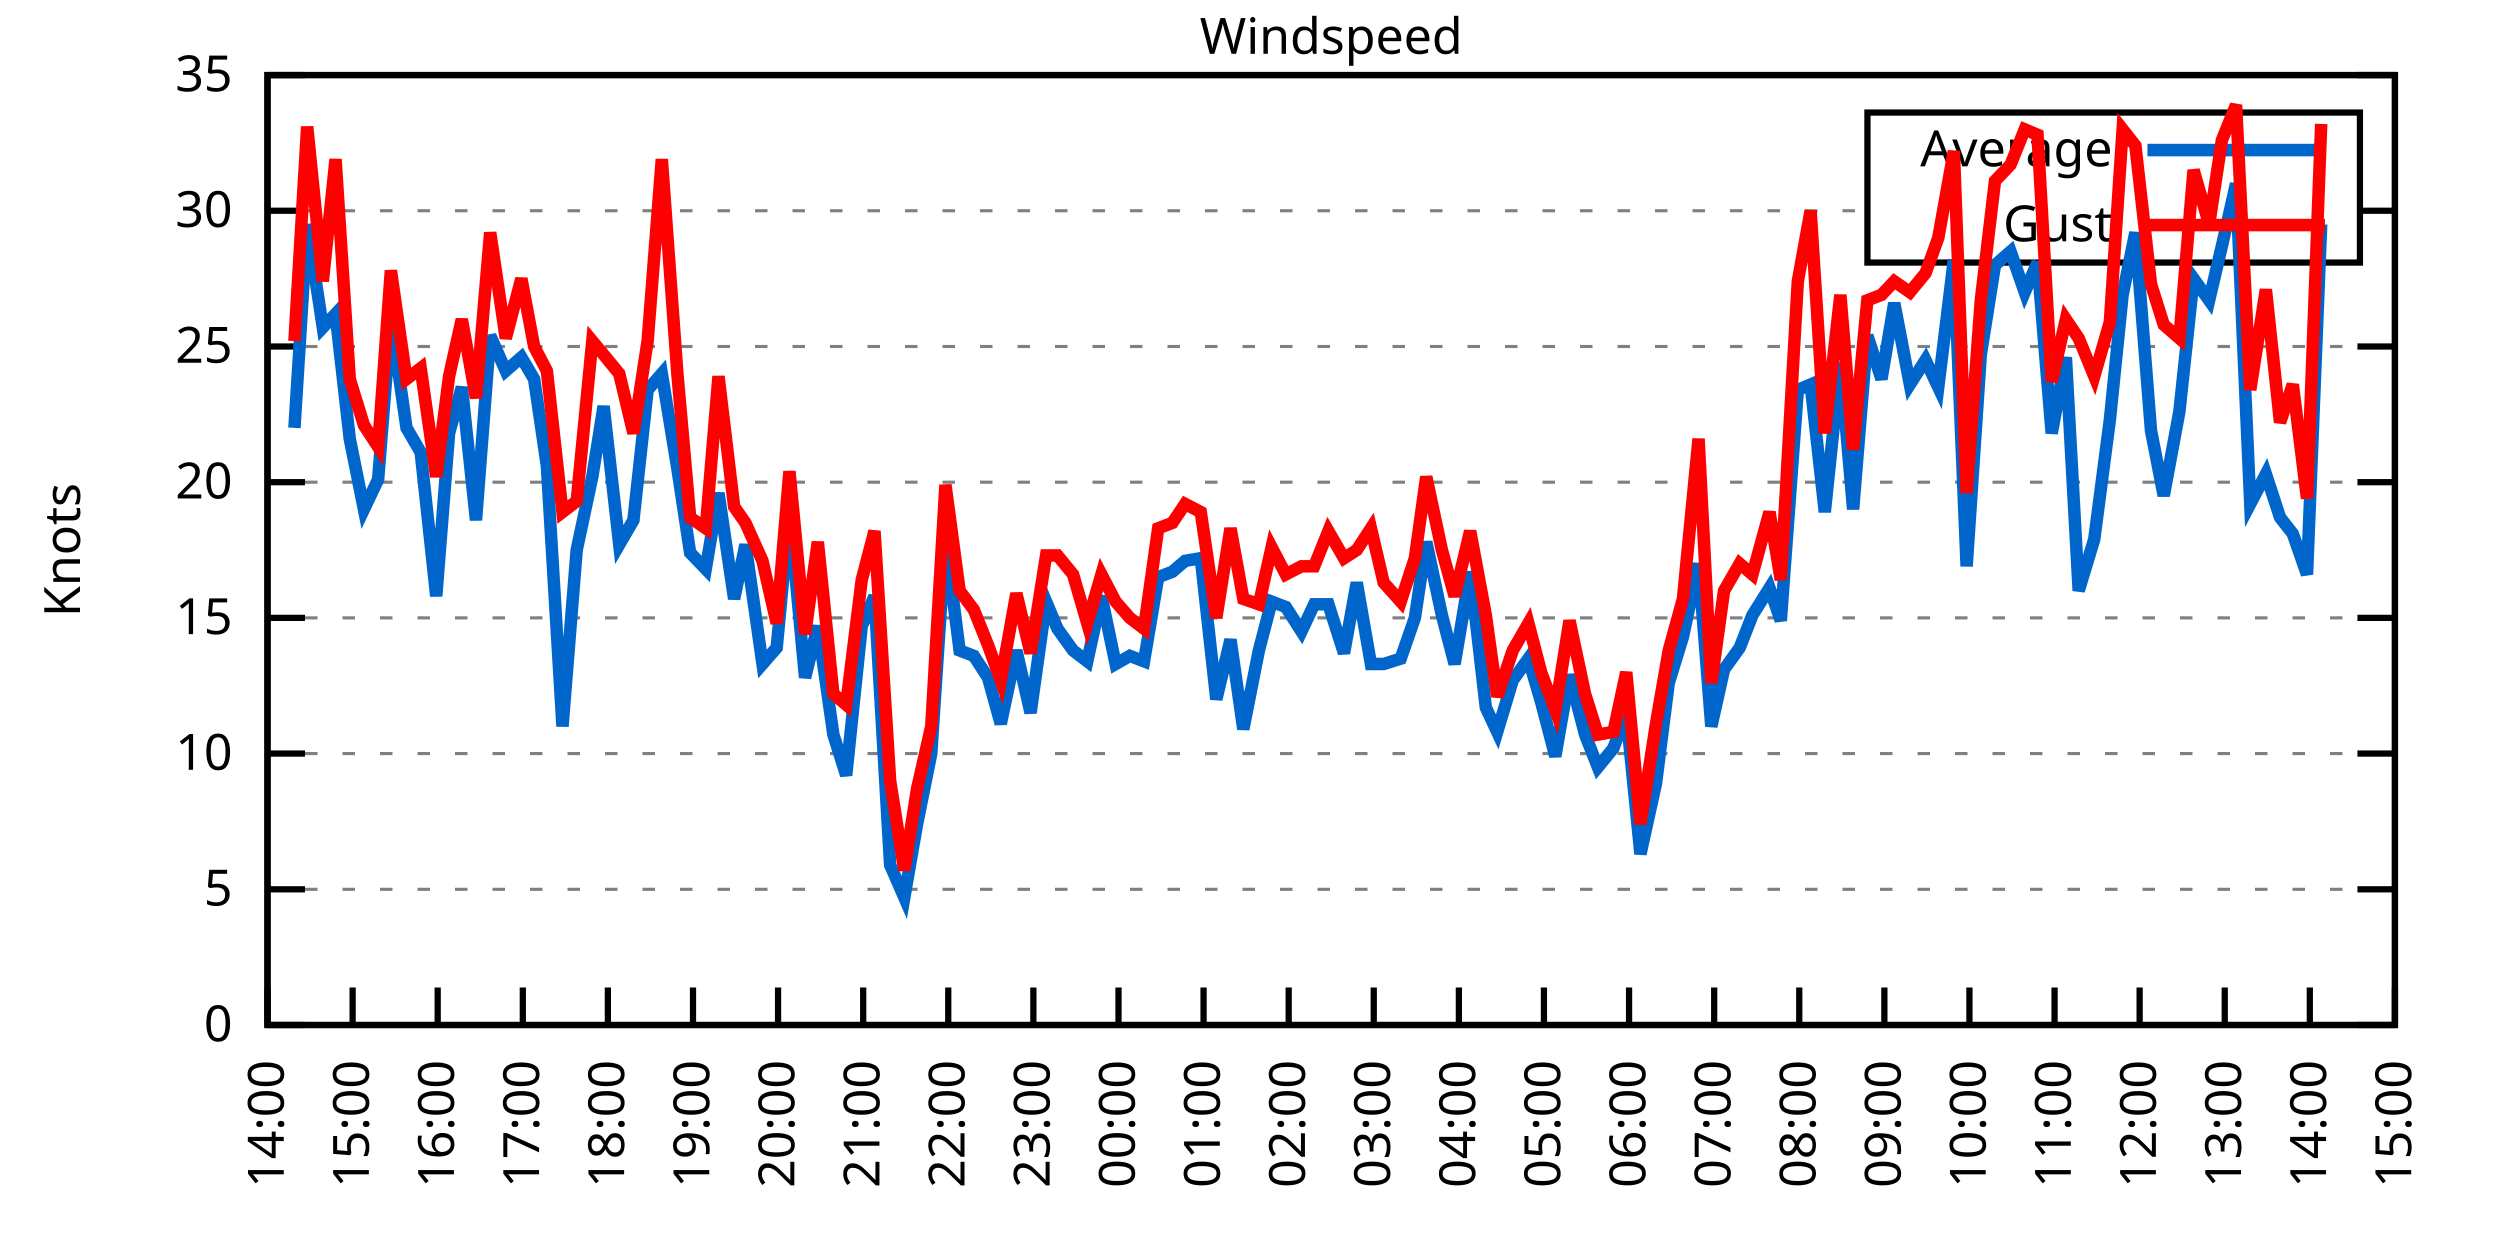
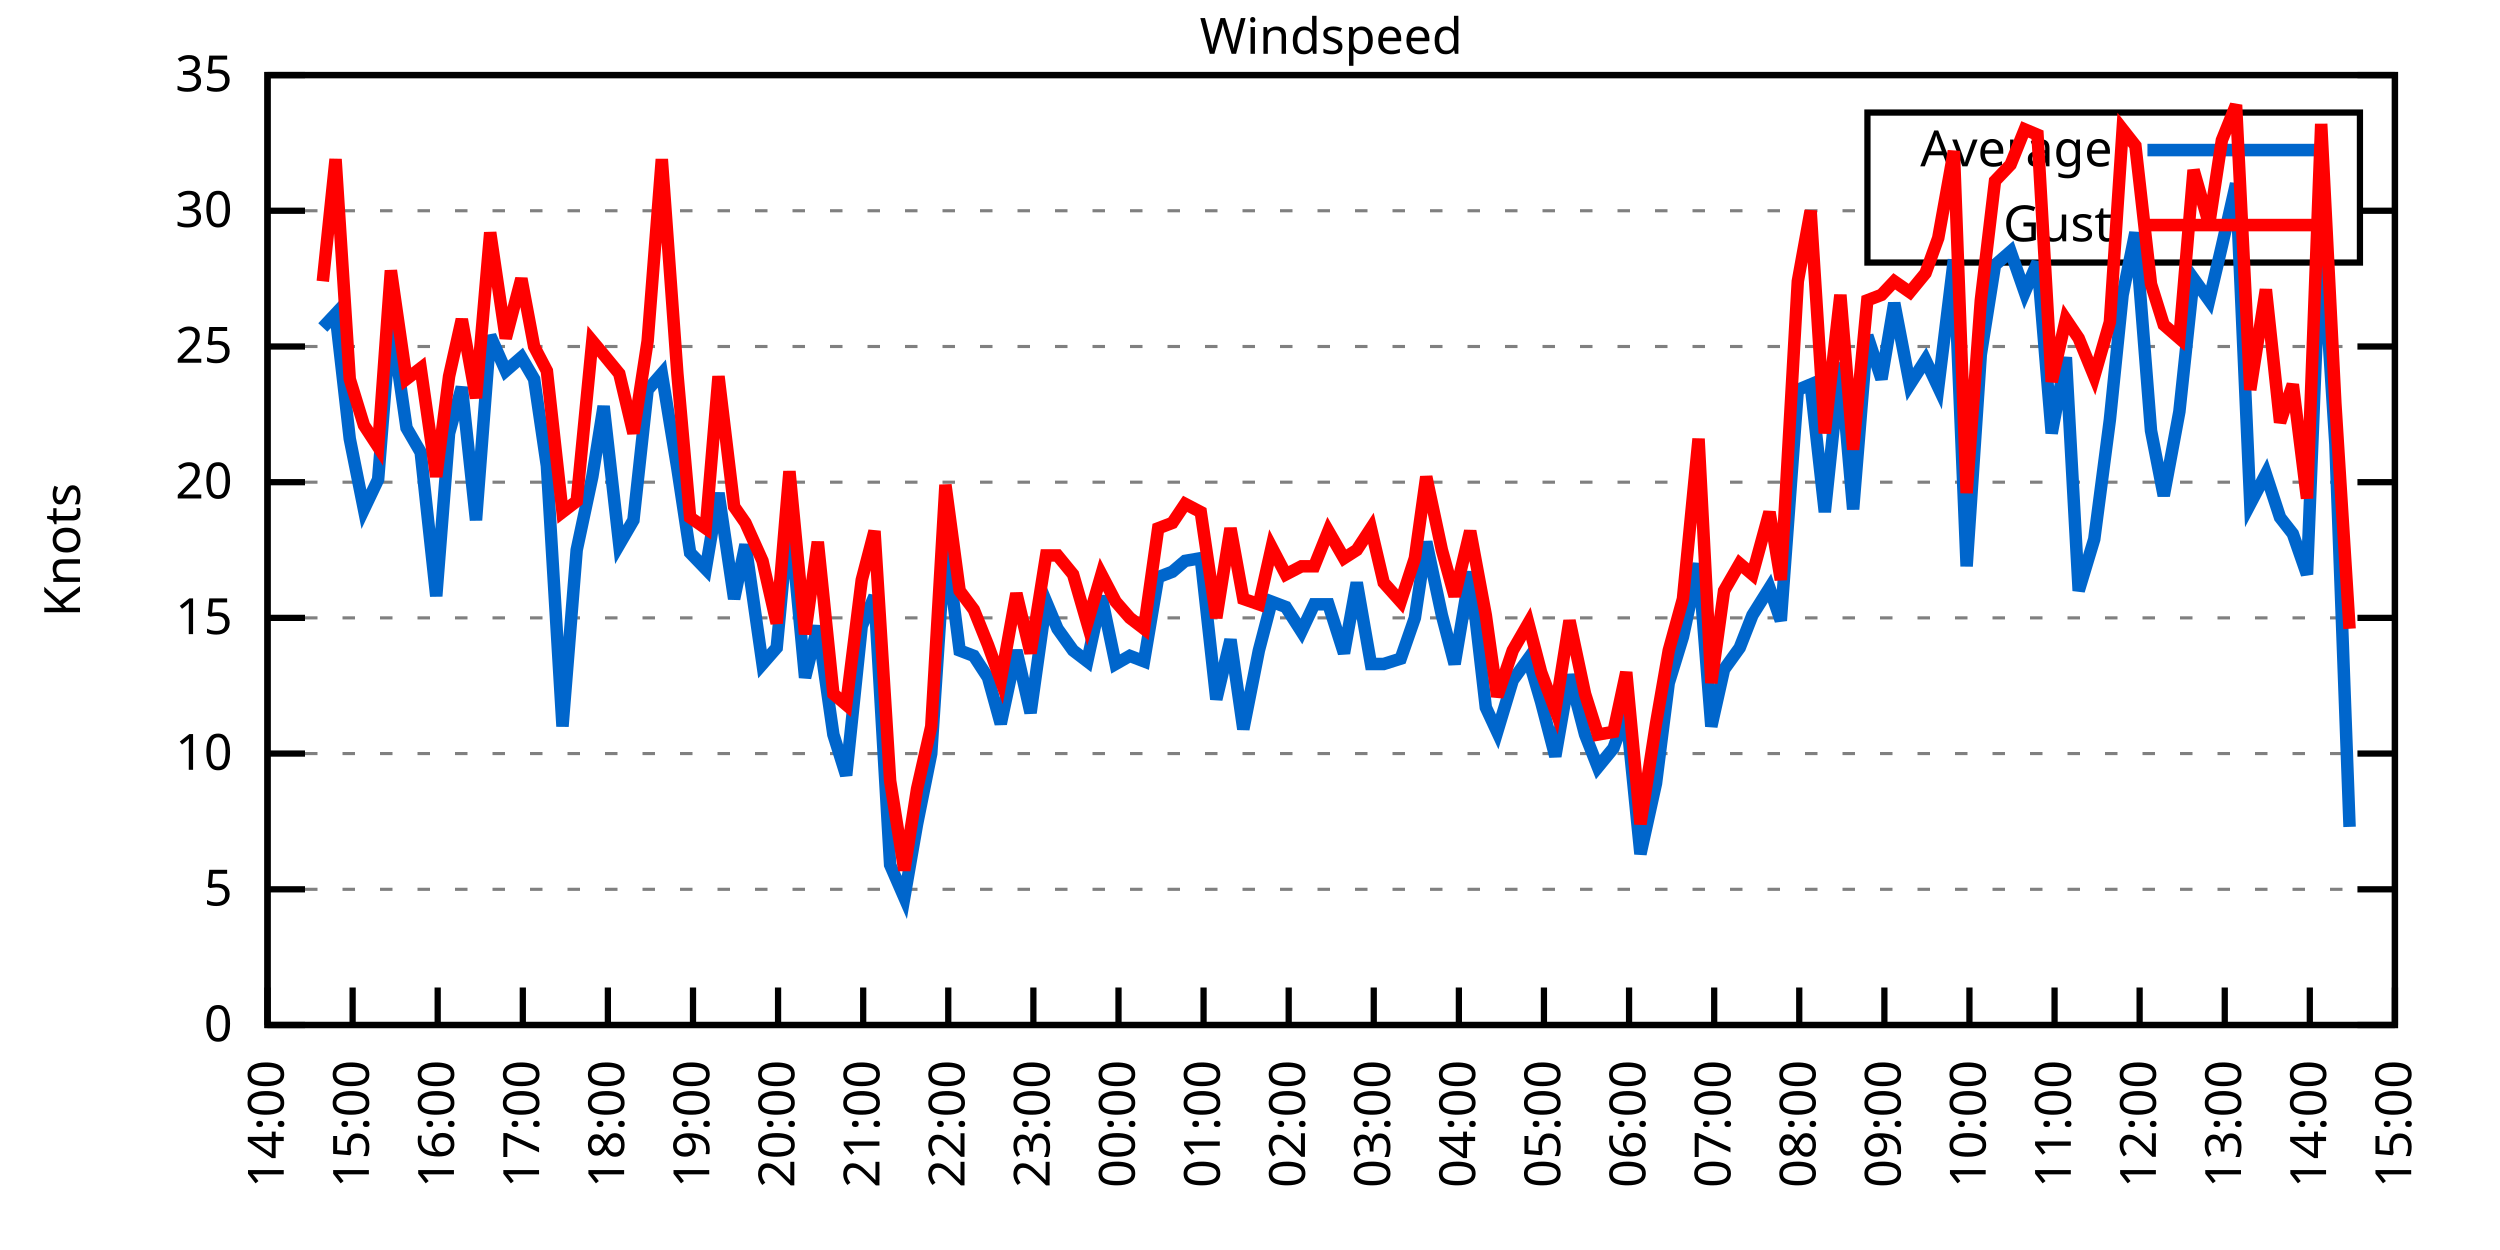
<svg xmlns="http://www.w3.org/2000/svg" xmlns:xlink="http://www.w3.org/1999/xlink" width="400" height="200" viewBox="0 0 400 200">
  <g id="gnuplot_canvas">
    <rect x="0" y="0" width="400" height="200" fill="none" />
    <defs>
      <circle id="gpDot" r="0.5" stroke-width="0.5" stroke="currentColor" />
      <path id="gpPt0" stroke-width="0.333" stroke="currentColor" d="M-1,0 h2 M0,-1 v2" />
      <path id="gpPt1" stroke-width="0.333" stroke="currentColor" d="M-1,-1 L1,1 M1,-1 L-1,1" />
      <path id="gpPt2" stroke-width="0.333" stroke="currentColor" d="M-1,0 L1,0 M0,-1 L0,1 M-1,-1 L1,1 M-1,1 L1,-1" />
      <rect id="gpPt3" stroke-width="0.333" stroke="currentColor" x="-1" y="-1" width="2" height="2" />
      <rect id="gpPt4" stroke-width="0.333" stroke="currentColor" fill="currentColor" x="-1" y="-1" width="2" height="2" />
      <circle id="gpPt5" stroke-width="0.333" stroke="currentColor" cx="0" cy="0" r="1" />
      <use xlink:href="#gpPt5" id="gpPt6" fill="currentColor" stroke="none" />
      <path id="gpPt7" stroke-width="0.333" stroke="currentColor" d="M0,-1.33 L-1.33,0.67 L1.33,0.67 z" />
      <use xlink:href="#gpPt7" id="gpPt8" fill="currentColor" stroke="none" />
      <use xlink:href="#gpPt7" id="gpPt9" stroke="currentColor" transform="rotate(180)" />
      <use xlink:href="#gpPt9" id="gpPt10" fill="currentColor" stroke="none" />
      <use xlink:href="#gpPt3" id="gpPt11" stroke="currentColor" transform="rotate(45)" />
      <use xlink:href="#gpPt11" id="gpPt12" fill="currentColor" stroke="none" />
      <path id="gpPt13" stroke-width="0.333" stroke="currentColor" d="M0,1.330 L1.265,0.411 L0.782,-1.067 L-0.782,-1.076 L-1.265,0.411 z" />
      <use xlink:href="#gpPt13" id="gpPt14" fill="currentColor" stroke="none" />
      <filter id="textbox" filterUnits="objectBoundingBox" x="0" y="0" height="1" width="1">
        <feFlood flood-color="white" flood-opacity="1" result="bgnd" />
        <feComposite in="SourceGraphic" in2="bgnd" operator="atop" />
      </filter>
      <filter id="greybox" filterUnits="objectBoundingBox" x="0" y="0" height="1" width="1">
        <feFlood flood-color="lightgrey" flood-opacity="1" result="grey" />
        <feComposite in="SourceGraphic" in2="grey" operator="atop" />
      </filter>
    </defs>
    <g fill="none" color="white" stroke="currentColor" stroke-width="1.00" stroke-linecap="butt" stroke-linejoin="miter">
</g>
    <g fill="none" color="black" stroke="currentColor" stroke-width="1.00" stroke-linecap="butt" stroke-linejoin="miter">
      <g stroke="none" shape-rendering="crispEdges">
        <polygon fill="rgb(255, 255, 255)" points="42.80,164.00 383.18,164.00 383.18,12.02 42.80,12.02 " />
      </g>
    </g>
    <g fill="none" color="black" stroke="currentColor" stroke-width="1.00" stroke-linecap="butt" stroke-linejoin="miter">
</g>
    <g fill="none" color="black" stroke="black" stroke-width="0.50" stroke-linecap="butt" stroke-linejoin="miter">
</g>
    <g fill="none" color="gray" stroke="currentColor" stroke-width="0.50" stroke-linecap="butt" stroke-linejoin="miter">
      <path stroke="gray" stroke-dasharray="2,4" class="gridline" d="M42.80,164.00 L383.19,164.00  " />
    </g>
    <g fill="none" color="gray" stroke="gray" stroke-width="1.00" stroke-linecap="butt" stroke-linejoin="miter">
</g>
    <g fill="none" color="black" stroke="currentColor" stroke-width="1.00" stroke-linecap="butt" stroke-linejoin="miter">
      <path stroke="black" d="M42.80,164.00 L48.80,164.00 M383.19,164.00 L377.19,164.00  " />
      <g transform="translate(37.20,166.60)" stroke="none" fill="black" font-family="Sans" font-size="8.00" text-anchor="end">
        <text>
          <tspan font-family="Sans"> 0</tspan>
        </text>
      </g>
    </g>
    <g fill="none" color="black" stroke="currentColor" stroke-width="1.00" stroke-linecap="butt" stroke-linejoin="miter">
</g>
    <g fill="none" color="black" stroke="black" stroke-width="0.50" stroke-linecap="butt" stroke-linejoin="miter">
</g>
    <g fill="none" color="gray" stroke="currentColor" stroke-width="0.50" stroke-linecap="butt" stroke-linejoin="miter">
      <path stroke="gray" stroke-dasharray="2,4" class="gridline" d="M42.80,142.29 L383.19,142.29  " />
    </g>
    <g fill="none" color="gray" stroke="gray" stroke-width="1.00" stroke-linecap="butt" stroke-linejoin="miter">
</g>
    <g fill="none" color="black" stroke="currentColor" stroke-width="1.00" stroke-linecap="butt" stroke-linejoin="miter">
      <path stroke="black" d="M42.80,142.29 L48.80,142.29 M383.19,142.29 L377.19,142.29  " />
      <g transform="translate(37.20,144.89)" stroke="none" fill="black" font-family="Sans" font-size="8.00" text-anchor="end">
        <text>
          <tspan font-family="Sans"> 5</tspan>
        </text>
      </g>
    </g>
    <g fill="none" color="black" stroke="currentColor" stroke-width="1.00" stroke-linecap="butt" stroke-linejoin="miter">
</g>
    <g fill="none" color="black" stroke="black" stroke-width="0.50" stroke-linecap="butt" stroke-linejoin="miter">
</g>
    <g fill="none" color="gray" stroke="currentColor" stroke-width="0.50" stroke-linecap="butt" stroke-linejoin="miter">
      <path stroke="gray" stroke-dasharray="2,4" class="gridline" d="M42.80,120.57 L383.19,120.57  " />
    </g>
    <g fill="none" color="gray" stroke="gray" stroke-width="1.00" stroke-linecap="butt" stroke-linejoin="miter">
</g>
    <g fill="none" color="black" stroke="currentColor" stroke-width="1.00" stroke-linecap="butt" stroke-linejoin="miter">
      <path stroke="black" d="M42.80,120.57 L48.80,120.57 M383.19,120.57 L377.19,120.57  " />
      <g transform="translate(37.20,123.17)" stroke="none" fill="black" font-family="Sans" font-size="8.00" text-anchor="end">
        <text>
          <tspan font-family="Sans"> 10</tspan>
        </text>
      </g>
    </g>
    <g fill="none" color="black" stroke="currentColor" stroke-width="1.00" stroke-linecap="butt" stroke-linejoin="miter">
</g>
    <g fill="none" color="black" stroke="black" stroke-width="0.50" stroke-linecap="butt" stroke-linejoin="miter">
</g>
    <g fill="none" color="gray" stroke="currentColor" stroke-width="0.50" stroke-linecap="butt" stroke-linejoin="miter">
      <path stroke="gray" stroke-dasharray="2,4" class="gridline" d="M42.80,98.86 L383.19,98.86  " />
    </g>
    <g fill="none" color="gray" stroke="gray" stroke-width="1.00" stroke-linecap="butt" stroke-linejoin="miter">
</g>
    <g fill="none" color="black" stroke="currentColor" stroke-width="1.00" stroke-linecap="butt" stroke-linejoin="miter">
      <path stroke="black" d="M42.80,98.86 L48.80,98.86 M383.19,98.86 L377.19,98.86  " />
      <g transform="translate(37.20,101.46)" stroke="none" fill="black" font-family="Sans" font-size="8.00" text-anchor="end">
        <text>
          <tspan font-family="Sans"> 15</tspan>
        </text>
      </g>
    </g>
    <g fill="none" color="black" stroke="currentColor" stroke-width="1.00" stroke-linecap="butt" stroke-linejoin="miter">
</g>
    <g fill="none" color="black" stroke="black" stroke-width="0.50" stroke-linecap="butt" stroke-linejoin="miter">
</g>
    <g fill="none" color="gray" stroke="currentColor" stroke-width="0.50" stroke-linecap="butt" stroke-linejoin="miter">
      <path stroke="gray" stroke-dasharray="2,4" class="gridline" d="M42.80,77.15 L383.19,77.15  " />
    </g>
    <g fill="none" color="gray" stroke="gray" stroke-width="1.00" stroke-linecap="butt" stroke-linejoin="miter">
</g>
    <g fill="none" color="black" stroke="currentColor" stroke-width="1.00" stroke-linecap="butt" stroke-linejoin="miter">
      <path stroke="black" d="M42.80,77.15 L48.80,77.15 M383.19,77.15 L377.19,77.15  " />
      <g transform="translate(37.20,79.75)" stroke="none" fill="black" font-family="Sans" font-size="8.00" text-anchor="end">
        <text>
          <tspan font-family="Sans"> 20</tspan>
        </text>
      </g>
    </g>
    <g fill="none" color="black" stroke="currentColor" stroke-width="1.00" stroke-linecap="butt" stroke-linejoin="miter">
</g>
    <g fill="none" color="black" stroke="black" stroke-width="0.50" stroke-linecap="butt" stroke-linejoin="miter">
</g>
    <g fill="none" color="gray" stroke="currentColor" stroke-width="0.50" stroke-linecap="butt" stroke-linejoin="miter">
      <path stroke="gray" stroke-dasharray="2,4" class="gridline" d="M42.80,55.44 L383.19,55.44  " />
    </g>
    <g fill="none" color="gray" stroke="gray" stroke-width="1.00" stroke-linecap="butt" stroke-linejoin="miter">
</g>
    <g fill="none" color="black" stroke="currentColor" stroke-width="1.00" stroke-linecap="butt" stroke-linejoin="miter">
      <path stroke="black" d="M42.80,55.44 L48.80,55.44 M383.19,55.44 L377.19,55.44  " />
      <g transform="translate(37.20,58.04)" stroke="none" fill="black" font-family="Sans" font-size="8.00" text-anchor="end">
        <text>
          <tspan font-family="Sans"> 25</tspan>
        </text>
      </g>
    </g>
    <g fill="none" color="black" stroke="currentColor" stroke-width="1.00" stroke-linecap="butt" stroke-linejoin="miter">
</g>
    <g fill="none" color="black" stroke="black" stroke-width="0.50" stroke-linecap="butt" stroke-linejoin="miter">
</g>
    <g fill="none" color="gray" stroke="currentColor" stroke-width="0.50" stroke-linecap="butt" stroke-linejoin="miter">
      <path stroke="gray" stroke-dasharray="2,4" class="gridline" d="M42.80,33.72 L298.79,33.72 M377.59,33.72 L383.19,33.72  " />
    </g>
    <g fill="none" color="gray" stroke="gray" stroke-width="1.00" stroke-linecap="butt" stroke-linejoin="miter">
</g>
    <g fill="none" color="black" stroke="currentColor" stroke-width="1.00" stroke-linecap="butt" stroke-linejoin="miter">
      <path stroke="black" d="M42.80,33.72 L48.80,33.72 M383.19,33.72 L377.19,33.72  " />
      <g transform="translate(37.20,36.32)" stroke="none" fill="black" font-family="Sans" font-size="8.00" text-anchor="end">
        <text>
          <tspan font-family="Sans"> 30</tspan>
        </text>
      </g>
    </g>
    <g fill="none" color="black" stroke="currentColor" stroke-width="1.00" stroke-linecap="butt" stroke-linejoin="miter">
</g>
    <g fill="none" color="black" stroke="black" stroke-width="0.50" stroke-linecap="butt" stroke-linejoin="miter">
</g>
    <g fill="none" color="gray" stroke="currentColor" stroke-width="0.50" stroke-linecap="butt" stroke-linejoin="miter">
      <path stroke="gray" stroke-dasharray="2,4" class="gridline" d="M42.80,12.01 L383.19,12.01  " />
    </g>
    <g fill="none" color="gray" stroke="gray" stroke-width="1.00" stroke-linecap="butt" stroke-linejoin="miter">
</g>
    <g fill="none" color="black" stroke="currentColor" stroke-width="1.00" stroke-linecap="butt" stroke-linejoin="miter">
      <path stroke="black" d="M42.80,12.01 L48.80,12.01 M383.19,12.01 L377.19,12.01  " />
      <g transform="translate(37.20,14.61)" stroke="none" fill="black" font-family="Sans" font-size="8.00" text-anchor="end">
        <text>
          <tspan font-family="Sans"> 35</tspan>
        </text>
      </g>
    </g>
    <g fill="none" color="black" stroke="currentColor" stroke-width="1.00" stroke-linecap="butt" stroke-linejoin="miter">
      <path stroke="black" d="M42.80,164.00 L42.80,158.00  " />
      <g transform="translate(45.40,169.60) rotate(270.00)" stroke="none" fill="black" font-family="Sans" font-size="8.00" text-anchor="end">
        <text>
          <tspan font-family="Sans">14:00</tspan>
        </text>
      </g>
    </g>
    <g fill="none" color="black" stroke="currentColor" stroke-width="1.00" stroke-linecap="butt" stroke-linejoin="miter">
      <path stroke="black" d="M56.42,164.00 L56.42,158.00  " />
      <g transform="translate(59.02,169.60) rotate(270.00)" stroke="none" fill="black" font-family="Sans" font-size="8.00" text-anchor="end">
        <text>
          <tspan font-family="Sans">15:00</tspan>
        </text>
      </g>
    </g>
    <g fill="none" color="black" stroke="currentColor" stroke-width="1.00" stroke-linecap="butt" stroke-linejoin="miter">
      <path stroke="black" d="M70.03,164.00 L70.03,158.00  " />
      <g transform="translate(72.63,169.60) rotate(270.00)" stroke="none" fill="black" font-family="Sans" font-size="8.00" text-anchor="end">
        <text>
          <tspan font-family="Sans">16:00</tspan>
        </text>
      </g>
    </g>
    <g fill="none" color="black" stroke="currentColor" stroke-width="1.00" stroke-linecap="butt" stroke-linejoin="miter">
      <path stroke="black" d="M83.65,164.00 L83.65,158.00  " />
      <g transform="translate(86.25,169.60) rotate(270.00)" stroke="none" fill="black" font-family="Sans" font-size="8.00" text-anchor="end">
        <text>
          <tspan font-family="Sans">17:00</tspan>
        </text>
      </g>
    </g>
    <g fill="none" color="black" stroke="currentColor" stroke-width="1.00" stroke-linecap="butt" stroke-linejoin="miter">
      <path stroke="black" d="M97.26,164.00 L97.26,158.00  " />
      <g transform="translate(99.86,169.60) rotate(270.00)" stroke="none" fill="black" font-family="Sans" font-size="8.00" text-anchor="end">
        <text>
          <tspan font-family="Sans">18:00</tspan>
        </text>
      </g>
    </g>
    <g fill="none" color="black" stroke="currentColor" stroke-width="1.00" stroke-linecap="butt" stroke-linejoin="miter">
      <path stroke="black" d="M110.88,164.00 L110.88,158.00  " />
      <g transform="translate(113.48,169.60) rotate(270.00)" stroke="none" fill="black" font-family="Sans" font-size="8.00" text-anchor="end">
        <text>
          <tspan font-family="Sans">19:00</tspan>
        </text>
      </g>
    </g>
    <g fill="none" color="black" stroke="currentColor" stroke-width="1.00" stroke-linecap="butt" stroke-linejoin="miter">
      <path stroke="black" d="M124.49,164.00 L124.49,158.00  " />
      <g transform="translate(127.09,169.60) rotate(270.00)" stroke="none" fill="black" font-family="Sans" font-size="8.00" text-anchor="end">
        <text>
          <tspan font-family="Sans">20:00</tspan>
        </text>
      </g>
    </g>
    <g fill="none" color="black" stroke="currentColor" stroke-width="1.00" stroke-linecap="butt" stroke-linejoin="miter">
      <path stroke="black" d="M138.11,164.00 L138.11,158.00  " />
      <g transform="translate(140.71,169.60) rotate(270.00)" stroke="none" fill="black" font-family="Sans" font-size="8.00" text-anchor="end">
        <text>
          <tspan font-family="Sans">21:00</tspan>
        </text>
      </g>
    </g>
    <g fill="none" color="black" stroke="currentColor" stroke-width="1.00" stroke-linecap="butt" stroke-linejoin="miter">
      <path stroke="black" d="M151.72,164.00 L151.72,158.00  " />
      <g transform="translate(154.32,169.60) rotate(270.00)" stroke="none" fill="black" font-family="Sans" font-size="8.00" text-anchor="end">
        <text>
          <tspan font-family="Sans">22:00</tspan>
        </text>
      </g>
    </g>
    <g fill="none" color="black" stroke="currentColor" stroke-width="1.00" stroke-linecap="butt" stroke-linejoin="miter">
      <path stroke="black" d="M165.34,164.00 L165.34,158.00  " />
      <g transform="translate(167.94,169.60) rotate(270.00)" stroke="none" fill="black" font-family="Sans" font-size="8.00" text-anchor="end">
        <text>
          <tspan font-family="Sans">23:00</tspan>
        </text>
      </g>
    </g>
    <g fill="none" color="black" stroke="currentColor" stroke-width="1.00" stroke-linecap="butt" stroke-linejoin="miter">
      <path stroke="black" d="M178.96,164.00 L178.96,158.00  " />
      <g transform="translate(181.56,169.60) rotate(270.00)" stroke="none" fill="black" font-family="Sans" font-size="8.00" text-anchor="end">
        <text>
          <tspan font-family="Sans">00:00</tspan>
        </text>
      </g>
    </g>
    <g fill="none" color="black" stroke="currentColor" stroke-width="1.00" stroke-linecap="butt" stroke-linejoin="miter">
      <path stroke="black" d="M192.57,164.00 L192.57,158.00  " />
      <g transform="translate(195.17,169.60) rotate(270.00)" stroke="none" fill="black" font-family="Sans" font-size="8.00" text-anchor="end">
        <text>
          <tspan font-family="Sans">01:00</tspan>
        </text>
      </g>
    </g>
    <g fill="none" color="black" stroke="currentColor" stroke-width="1.00" stroke-linecap="butt" stroke-linejoin="miter">
      <path stroke="black" d="M206.19,164.00 L206.19,158.00  " />
      <g transform="translate(208.79,169.60) rotate(270.00)" stroke="none" fill="black" font-family="Sans" font-size="8.00" text-anchor="end">
        <text>
          <tspan font-family="Sans">02:00</tspan>
        </text>
      </g>
    </g>
    <g fill="none" color="black" stroke="currentColor" stroke-width="1.00" stroke-linecap="butt" stroke-linejoin="miter">
      <path stroke="black" d="M219.80,164.00 L219.80,158.00  " />
      <g transform="translate(222.40,169.60) rotate(270.00)" stroke="none" fill="black" font-family="Sans" font-size="8.00" text-anchor="end">
        <text>
          <tspan font-family="Sans">03:00</tspan>
        </text>
      </g>
    </g>
    <g fill="none" color="black" stroke="currentColor" stroke-width="1.00" stroke-linecap="butt" stroke-linejoin="miter">
      <path stroke="black" d="M233.42,164.00 L233.42,158.00  " />
      <g transform="translate(236.02,169.60) rotate(270.00)" stroke="none" fill="black" font-family="Sans" font-size="8.00" text-anchor="end">
        <text>
          <tspan font-family="Sans">04:00</tspan>
        </text>
      </g>
    </g>
    <g fill="none" color="black" stroke="currentColor" stroke-width="1.00" stroke-linecap="butt" stroke-linejoin="miter">
      <path stroke="black" d="M247.03,164.00 L247.03,158.00  " />
      <g transform="translate(249.63,169.60) rotate(270.00)" stroke="none" fill="black" font-family="Sans" font-size="8.00" text-anchor="end">
        <text>
          <tspan font-family="Sans">05:00</tspan>
        </text>
      </g>
    </g>
    <g fill="none" color="black" stroke="currentColor" stroke-width="1.00" stroke-linecap="butt" stroke-linejoin="miter">
      <path stroke="black" d="M260.65,164.00 L260.65,158.00  " />
      <g transform="translate(263.25,169.60) rotate(270.00)" stroke="none" fill="black" font-family="Sans" font-size="8.00" text-anchor="end">
        <text>
          <tspan font-family="Sans">06:00</tspan>
        </text>
      </g>
    </g>
    <g fill="none" color="black" stroke="currentColor" stroke-width="1.00" stroke-linecap="butt" stroke-linejoin="miter">
      <path stroke="black" d="M274.27,164.00 L274.27,158.00  " />
      <g transform="translate(276.87,169.60) rotate(270.00)" stroke="none" fill="black" font-family="Sans" font-size="8.00" text-anchor="end">
        <text>
          <tspan font-family="Sans">07:00</tspan>
        </text>
      </g>
    </g>
    <g fill="none" color="black" stroke="currentColor" stroke-width="1.00" stroke-linecap="butt" stroke-linejoin="miter">
      <path stroke="black" d="M287.88,164.00 L287.88,158.00  " />
      <g transform="translate(290.48,169.60) rotate(270.00)" stroke="none" fill="black" font-family="Sans" font-size="8.00" text-anchor="end">
        <text>
          <tspan font-family="Sans">08:00</tspan>
        </text>
      </g>
    </g>
    <g fill="none" color="black" stroke="currentColor" stroke-width="1.00" stroke-linecap="butt" stroke-linejoin="miter">
      <path stroke="black" d="M301.50,164.00 L301.50,158.00  " />
      <g transform="translate(304.10,169.60) rotate(270.00)" stroke="none" fill="black" font-family="Sans" font-size="8.00" text-anchor="end">
        <text>
          <tspan font-family="Sans">09:00</tspan>
        </text>
      </g>
    </g>
    <g fill="none" color="black" stroke="currentColor" stroke-width="1.00" stroke-linecap="butt" stroke-linejoin="miter">
      <path stroke="black" d="M315.11,164.00 L315.11,158.00  " />
      <g transform="translate(317.71,169.60) rotate(270.00)" stroke="none" fill="black" font-family="Sans" font-size="8.00" text-anchor="end">
        <text>
          <tspan font-family="Sans">10:00</tspan>
        </text>
      </g>
    </g>
    <g fill="none" color="black" stroke="currentColor" stroke-width="1.00" stroke-linecap="butt" stroke-linejoin="miter">
      <path stroke="black" d="M328.73,164.00 L328.73,158.00  " />
      <g transform="translate(331.33,169.60) rotate(270.00)" stroke="none" fill="black" font-family="Sans" font-size="8.00" text-anchor="end">
        <text>
          <tspan font-family="Sans">11:00</tspan>
        </text>
      </g>
    </g>
    <g fill="none" color="black" stroke="currentColor" stroke-width="1.00" stroke-linecap="butt" stroke-linejoin="miter">
      <path stroke="black" d="M342.34,164.00 L342.34,158.00  " />
      <g transform="translate(344.94,169.60) rotate(270.00)" stroke="none" fill="black" font-family="Sans" font-size="8.00" text-anchor="end">
        <text>
          <tspan font-family="Sans">12:00</tspan>
        </text>
      </g>
    </g>
    <g fill="none" color="black" stroke="currentColor" stroke-width="1.00" stroke-linecap="butt" stroke-linejoin="miter">
      <path stroke="black" d="M355.96,164.00 L355.96,158.00  " />
      <g transform="translate(358.56,169.60) rotate(270.00)" stroke="none" fill="black" font-family="Sans" font-size="8.00" text-anchor="end">
        <text>
          <tspan font-family="Sans">13:00</tspan>
        </text>
      </g>
    </g>
    <g fill="none" color="black" stroke="currentColor" stroke-width="1.00" stroke-linecap="butt" stroke-linejoin="miter">
      <path stroke="black" d="M369.57,164.00 L369.57,158.00  " />
      <g transform="translate(372.17,169.60) rotate(270.00)" stroke="none" fill="black" font-family="Sans" font-size="8.00" text-anchor="end">
        <text>
          <tspan font-family="Sans">14:00</tspan>
        </text>
      </g>
    </g>
    <g fill="none" color="black" stroke="currentColor" stroke-width="1.00" stroke-linecap="butt" stroke-linejoin="miter">
      <path stroke="black" d="M383.19,164.00 L383.19,158.00  " />
      <g transform="translate(385.79,169.60) rotate(270.00)" stroke="none" fill="black" font-family="Sans" font-size="8.00" text-anchor="end">
        <text>
          <tspan font-family="Sans">15:00</tspan>
        </text>
      </g>
    </g>
    <g fill="none" color="black" stroke="currentColor" stroke-width="1.00" stroke-linecap="butt" stroke-linejoin="miter">
</g>
    <g fill="none" color="black" stroke="currentColor" stroke-width="1.00" stroke-linecap="butt" stroke-linejoin="miter">
      <path stroke="black" d="M42.80,12.01 L42.80,164.00 L383.19,164.00 L383.19,12.01 L42.80,12.01 Z  " />
    </g>
    <g fill="none" color="black" stroke="currentColor" stroke-width="1.00" stroke-linecap="butt" stroke-linejoin="miter">
</g>
    <g fill="none" color="black" stroke="currentColor" stroke-width="1.00" stroke-linecap="butt" stroke-linejoin="miter">
      <path stroke="black" d="M298.79,42.01 L298.79,18.01 L377.59,18.01 L377.59,42.01 L298.79,42.01 Z  " />
    </g>
    <g id="Windspeed_plot_1">
      <g fill="none" color="white" stroke="black" stroke-width="2.00" stroke-linecap="butt" stroke-linejoin="miter">
</g>
      <g fill="none" color="black" stroke="currentColor" stroke-width="2.00" stroke-linecap="butt" stroke-linejoin="miter">
        <g transform="translate(337.99,26.61)" stroke="none" fill="black" font-family="Sans" font-size="8.00" text-anchor="end">
          <text>
            <tspan font-family="Sans">Average</tspan>
          </text>
        </g>
      </g>
      <g fill="none" color="black" stroke="currentColor" stroke-width="2.00" stroke-linecap="butt" stroke-linejoin="miter">
-         <path stroke="rgb(  0, 102, 204)" d="M343.59,24.01 L371.99,24.01 M47.11,68.46 L49.15,35.89 L51.65,52.40 L53.69,50.22 L55.96,70.20 L58.23,81.49   L60.50,76.71 L62.54,51.09 L65.04,68.46 L67.31,72.37 L69.80,95.39 L71.85,69.33 L73.89,61.95 L76.16,83.23   L78.43,53.70 L80.92,59.34 L83.42,57.17 L85.46,60.65 L87.50,74.54 L90.00,116.23 L92.27,88.00 L94.77,76.28   L96.58,64.99 L99.08,87.14 L101.35,83.23 L103.62,62.38 L105.89,59.78 L108.38,74.98 L110.42,88.44 L112.92,91.04   L114.96,78.89 L117.46,95.82 L119.27,87.14 L122.00,106.24 L124.27,103.64 L126.31,81.93 L128.81,108.42 L130.85,100.16   L133.34,117.53 L135.39,124.05 L137.88,100.16 L139.92,95.39 L142.42,138.38 L144.69,143.59 L146.73,131.86 L149.00,120.57   L151.27,86.27 L153.54,104.07 L155.81,104.94 L158.08,108.42 L160.12,115.80 L162.62,104.07 L164.89,114.06 L167.38,96.26   L169.20,100.60 L171.69,104.07 L173.96,105.81 L176.23,95.39 L178.50,106.24 L180.77,104.94 L183.04,105.81 L185.31,92.35   L187.58,91.48 L189.62,89.74 L192.12,89.31 L194.61,111.89 L196.88,102.34 L198.93,116.67 L201.42,104.07 L203.46,96.26   L205.73,97.12 L208.23,101.03 L210.27,96.69 L212.54,96.69 L215.04,104.51 L217.08,93.22 L219.35,106.24 L221.39,106.24   L224.11,105.38 L226.38,98.86 L228.20,86.70 L230.70,98.43 L232.74,106.24 L235.23,91.48 L237.73,113.19 L239.55,117.10   L242.04,108.85 L244.54,105.38 L246.58,112.32 L248.85,121.01 L251.12,107.98 L253.61,117.53 L255.66,122.75 L258.15,119.71   L260.20,114.06 L262.47,136.64 L264.96,125.35 L267.00,109.28 L269.27,101.90 L271.77,90.18 L273.81,116.23 L275.85,107.11   L278.35,103.64 L280.39,98.43 L283.12,94.08 L284.93,99.30 L287.65,62.38 L289.70,61.52 L291.97,81.93 L294.46,58.04   L296.50,81.49 L298.77,53.70 L301.04,60.65 L303.08,48.49 L305.58,61.52 L308.08,57.61 L310.12,61.95 L312.62,41.54   L314.66,90.61 L316.93,56.74 L319.20,42.41 L321.69,40.24 L323.96,46.75 L326.00,41.97 L328.27,69.33 L330.54,57.17   L332.59,94.52 L335.08,86.27 L337.58,67.16 L339.62,47.18 L341.66,37.20 L344.16,68.90 L346.20,79.32 L348.70,65.86   L350.97,44.58 L353.46,48.05 L355.50,39.37 L357.77,29.38 L360.04,80.62 L362.54,75.85 L364.81,82.79 L366.85,85.40   L369.12,91.91 L371.39,35.89  " />
+         <path stroke="rgb(  0, 102, 204)" d="M343.59,24.01 L371.99,24.01 M51.65,52.40 L53.69,50.22 L55.96,70.20 L58.23,81.49 L60.50,76.71 L62.54,51.09   L65.04,68.46 L67.31,72.37 L69.80,95.39 L71.85,69.33 L73.89,61.95 L76.16,83.23 L78.43,53.70 L80.92,59.34   L83.42,57.17 L85.46,60.65 L87.50,74.54 L90.00,116.23 L92.27,88.00 L94.77,76.28 L96.58,64.99 L99.08,87.14   L101.35,83.23 L103.62,62.38 L105.89,59.78 L108.38,74.98 L110.42,88.44 L112.92,91.04 L114.96,78.89 L117.46,95.82   L119.27,87.14 L122.00,106.24 L124.27,103.64 L126.31,81.93 L128.81,108.42 L130.85,100.16 L133.34,117.53 L135.39,124.05   L137.88,100.16 L139.92,95.39 L142.42,138.38 L144.69,143.59 L146.73,131.86 L149.00,120.57 L151.27,86.27 L153.54,104.07   L155.81,104.94 L158.08,108.42 L160.12,115.80 L162.62,104.07 L164.89,114.06 L167.38,96.26 L169.20,100.60 L171.69,104.07   L173.96,105.81 L176.23,95.39 L178.50,106.24 L180.77,104.94 L183.04,105.81 L185.31,92.35 L187.58,91.48 L189.62,89.74   L192.12,89.31 L194.61,111.89 L196.88,102.34 L198.93,116.67 L201.42,104.07 L203.46,96.26 L205.73,97.12 L208.23,101.03   L210.27,96.69 L212.54,96.69 L215.04,104.51 L217.08,93.22 L219.35,106.24 L221.39,106.24 L224.11,105.38 L226.38,98.86   L228.20,86.70 L230.70,98.43 L232.74,106.24 L235.23,91.48 L237.73,113.19 L239.55,117.10 L242.04,108.85 L244.54,105.38   L246.58,112.32 L248.85,121.01 L251.12,107.98 L253.61,117.53 L255.66,122.75 L258.15,119.71 L260.20,114.06 L262.47,136.64   L264.96,125.35 L267.00,109.28 L269.27,101.90 L271.77,90.18 L273.81,116.23 L275.85,107.11 L278.35,103.64 L280.39,98.43   L283.12,94.08 L284.93,99.30 L287.65,62.38 L289.70,61.52 L291.97,81.93 L294.46,58.04 L296.50,81.49 L298.77,53.70   L301.04,60.65 L303.08,48.49 L305.58,61.52 L308.08,57.61 L310.12,61.95 L312.62,41.54 L314.66,90.61 L316.93,56.74   L319.20,42.41 L321.69,40.24 L323.96,46.75 L326.00,41.97 L328.27,69.33 L330.54,57.17 L332.59,94.52 L335.08,86.27   L337.58,67.16 L339.62,47.18 L341.66,37.20 L344.16,68.90 L346.20,79.32 L348.70,65.86 L350.97,44.58 L353.46,48.05   L355.50,39.37 L357.77,29.38 L360.04,80.62 L362.54,75.85 L364.81,82.79 L366.85,85.40 L369.12,91.91 L371.39,35.89   L373.66,71.07 L375.93,132.30  " />
      </g>
    </g>
    <g id="Windspeed_plot_2">
      <g fill="none" color="black" stroke="currentColor" stroke-width="2.00" stroke-linecap="butt" stroke-linejoin="miter">
        <g transform="translate(337.99,38.61)" stroke="none" fill="black" font-family="Sans" font-size="8.00" text-anchor="end">
          <text>
            <tspan font-family="Sans">Gust</tspan>
          </text>
        </g>
      </g>
      <g fill="none" color="black" stroke="currentColor" stroke-width="2.00" stroke-linecap="butt" stroke-linejoin="miter">
-         <path stroke="rgb(255,   0,   0)" d="M343.59,36.01 L371.99,36.01 M47.11,54.57 L49.15,20.26 L51.65,45.01 L53.69,25.47 L55.96,60.65 L58.23,68.03   L60.50,71.50 L62.54,43.28 L65.04,60.65 L67.31,58.91 L69.80,76.28 L71.85,60.21 L73.89,51.09 L76.16,63.69   L78.43,37.20 L80.92,54.13 L83.42,44.58 L85.46,55.44 L87.50,59.34 L90.00,81.93 L92.27,80.19 L94.77,54.57   L96.58,56.74 L99.08,59.78 L101.35,69.33 L103.62,54.57 L105.89,25.47 L108.38,59.78 L110.42,82.79 L112.92,84.53   L114.96,60.21 L117.46,81.06 L119.27,83.66 L122.00,89.74 L124.27,99.73 L126.31,75.41 L128.81,101.47 L130.85,86.70   L133.34,111.02 L135.39,112.76 L137.88,92.78 L139.92,84.97 L142.42,124.92 L144.69,139.25 L146.73,126.22 L149.00,116.23   L151.27,77.58 L153.54,94.52 L155.81,97.56 L158.08,103.20 L160.12,108.85 L162.62,94.95 L164.89,104.51 L167.38,88.87   L169.20,88.87 L171.69,91.91 L173.96,99.73 L176.23,91.91 L178.50,96.26 L180.77,98.86 L183.04,100.60 L185.31,84.53   L187.58,83.66 L189.62,80.62 L192.12,81.93 L194.61,98.86 L196.88,84.53 L198.93,95.82 L201.42,96.69 L203.46,87.57   L205.73,91.91 L208.23,90.61 L210.27,90.61 L212.54,84.97 L215.04,89.31 L217.08,88.00 L219.35,84.53 L221.39,93.22   L224.11,96.26 L226.38,89.31 L228.20,76.28 L230.70,88.00 L232.74,95.39 L235.23,84.97 L237.73,98.43 L239.55,111.45   L242.04,104.07 L244.54,99.73 L246.58,107.55 L248.85,113.63 L251.12,99.30 L253.61,111.02 L255.66,117.53 L258.15,117.10   L260.20,107.55 L262.47,131.86 L264.96,115.80 L267.00,104.07 L269.27,95.82 L271.77,70.20 L273.81,109.28 L275.85,94.52   L278.35,90.18 L280.39,91.91 L283.12,81.93 L284.93,92.78 L287.65,45.01 L289.70,33.72 L291.97,69.33 L294.46,47.18   L296.50,71.94 L298.77,48.05 L301.04,47.18 L303.08,45.01 L305.58,46.75 L308.08,43.71 L310.12,38.07 L312.62,24.17   L314.66,78.89 L316.93,48.05 L319.20,28.95 L321.69,26.34 L323.96,20.70 L326.00,21.56 L328.27,61.08 L330.54,51.09   L332.59,54.13 L335.08,60.21 L337.58,51.53 L339.62,20.70 L341.66,23.30 L344.16,45.45 L346.20,51.96 L348.70,54.13   L350.97,27.21 L353.46,35.89 L355.50,22.43 L357.77,16.79 L360.04,62.38 L362.54,46.32 L364.81,67.59 L366.85,61.52   L369.12,79.75 L371.39,19.83  " />
+         <path stroke="rgb(255,   0,   0)" d="M343.59,36.01 L371.99,36.01 M51.65,45.01 L53.69,25.47 L55.96,60.65 L58.23,68.03 L60.50,71.50 L62.54,43.28   L65.04,60.65 L67.31,58.91 L69.80,76.28 L71.85,60.21 L73.89,51.09 L76.16,63.69 L78.43,37.20 L80.92,54.13   L83.42,44.58 L85.46,55.44 L87.50,59.34 L90.00,81.93 L92.27,80.19 L94.77,54.57 L96.58,56.74 L99.08,59.78   L101.35,69.33 L103.62,54.57 L105.89,25.47 L108.38,59.78 L110.42,82.79 L112.92,84.53 L114.96,60.21 L117.46,81.06   L119.27,83.66 L122.00,89.74 L124.27,99.73 L126.31,75.41 L128.81,101.47 L130.85,86.70 L133.34,111.02 L135.39,112.76   L137.88,92.78 L139.92,84.97 L142.42,124.92 L144.69,139.25 L146.73,126.22 L149.00,116.23 L151.27,77.58 L153.54,94.52   L155.81,97.56 L158.08,103.20 L160.12,108.85 L162.62,94.95 L164.89,104.51 L167.38,88.87 L169.20,88.87 L171.69,91.91   L173.96,99.73 L176.23,91.91 L178.50,96.26 L180.77,98.86 L183.04,100.60 L185.31,84.53 L187.58,83.66 L189.62,80.62   L192.12,81.93 L194.61,98.86 L196.88,84.53 L198.93,95.82 L201.42,96.69 L203.46,87.57 L205.73,91.91 L208.23,90.61   L210.27,90.61 L212.54,84.97 L215.04,89.31 L217.08,88.00 L219.35,84.53 L221.39,93.22 L224.11,96.26 L226.38,89.31   L228.20,76.28 L230.70,88.00 L232.74,95.39 L235.23,84.97 L237.73,98.43 L239.55,111.45 L242.04,104.07 L244.54,99.73   L246.58,107.55 L248.85,113.63 L251.12,99.30 L253.61,111.02 L255.66,117.53 L258.15,117.10 L260.20,107.55 L262.47,131.86   L264.96,115.80 L267.00,104.07 L269.27,95.82 L271.77,70.20 L273.81,109.28 L275.85,94.52 L278.35,90.18 L280.39,91.91   L283.12,81.93 L284.93,92.78 L287.65,45.01 L289.70,33.72 L291.97,69.33 L294.46,47.18 L296.50,71.94 L298.77,48.05   L301.04,47.18 L303.08,45.01 L305.58,46.75 L308.08,43.71 L310.12,38.07 L312.62,24.17 L314.66,78.89 L316.93,48.05   L319.20,28.95 L321.69,26.34 L323.96,20.70 L326.00,21.56 L328.27,61.08 L330.54,51.09 L332.59,54.13 L335.08,60.21   L337.58,51.53 L339.62,20.70 L341.66,23.30 L344.16,45.45 L346.20,51.96 L348.70,54.13 L350.97,27.21 L353.46,35.89   L355.50,22.43 L357.77,16.79 L360.04,62.38 L362.54,46.32 L364.81,67.59 L366.85,61.52 L369.12,79.75 L371.39,19.83   L373.66,64.56 L375.93,100.60  " />
      </g>
    </g>
    <g fill="none" color="black" stroke="currentColor" stroke-width="2.00" stroke-linecap="butt" stroke-linejoin="miter">
</g>
    <g fill="none" color="black" stroke="black" stroke-width="1.00" stroke-linecap="butt" stroke-linejoin="miter">
</g>
    <g fill="none" color="black" stroke="currentColor" stroke-width="1.00" stroke-linecap="butt" stroke-linejoin="miter">
      <path stroke="black" d="M42.80,12.01 L42.80,164.00 L383.19,164.00 L383.19,12.01 L42.80,12.01 Z  " />
      <g transform="translate(12.80,88.01) rotate(270.00)" stroke="none" fill="black" font-family="Sans" font-size="8.00" text-anchor="middle">
        <text>
          <tspan font-family="Sans">Knots</tspan>
        </text>
      </g>
    </g>
    <g fill="none" color="black" stroke="currentColor" stroke-width="1.00" stroke-linecap="butt" stroke-linejoin="miter">
</g>
    <g fill="none" color="black" stroke="currentColor" stroke-width="1.00" stroke-linecap="butt" stroke-linejoin="miter">
      <g transform="translate(212.99,8.61)" stroke="none" fill="black" font-family="Sans" font-size="8.00" text-anchor="middle">
        <text>
          <tspan font-family="Sans">Windspeed</tspan>
        </text>
      </g>
    </g>
    <g fill="none" color="black" stroke="currentColor" stroke-width="1.00" stroke-linecap="butt" stroke-linejoin="miter">
</g>
  </g>
</svg>
